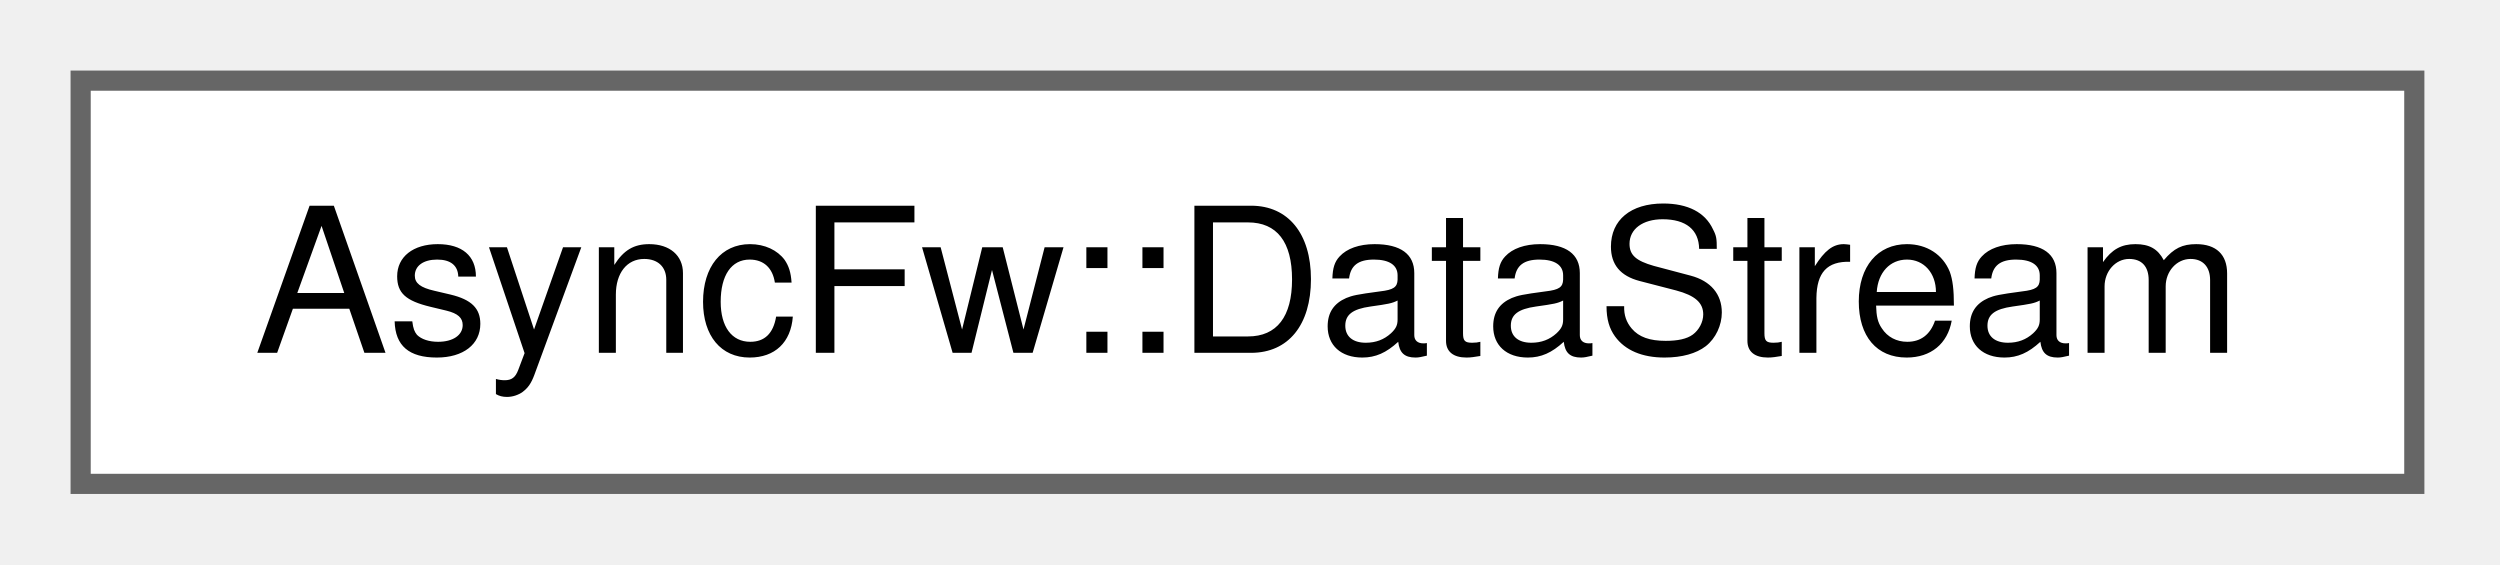
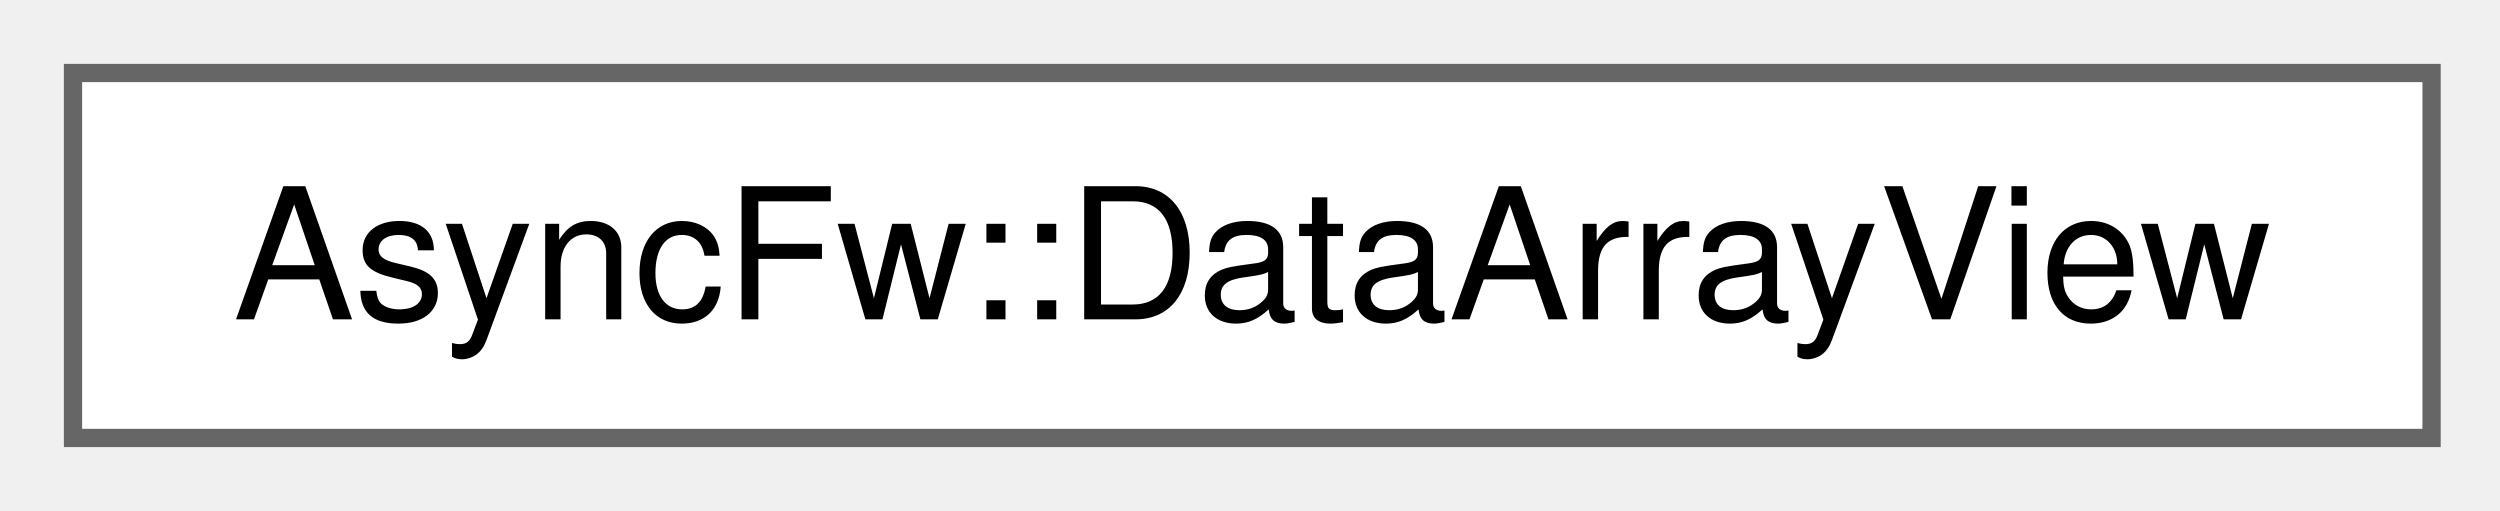
- <svg xmlns="http://www.w3.org/2000/svg" xmlns:xlink="http://www.w3.org/1999/xlink" width="124pt" height="28pt" viewBox="0.00 0.00 124.00 28.00">
+ <svg xmlns="http://www.w3.org/2000/svg" xmlns:xlink="http://www.w3.org/1999/xlink" width="137pt" height="28pt" viewBox="0.00 0.00 137.00 28.00">
  <g id="graph0" class="graph" transform="scale(1 1) rotate(0) translate(4 24)">
    <g id="Node000000" class="node">
      <g id="a_Node000000">
-         <a xlink:href="classAsyncFw_1_1DataStream.html" target="_top" xlink:title="A fast, compact binary serialization stream.">
-           <polygon fill="white" stroke="#666666" points="115.75,-20 0,-20 0,0 115.75,0 115.75,-20" />
-           <text xml:space="preserve" text-anchor="middle" x="57.88" y="-6.5" font-family="Helvetica,sans-Serif" font-size="10.00">AsyncFw::DataStream</text>
+         <a xlink:href="classAsyncFw_1_1DataArrayView.html" target="_top" xlink:title="A lightweight, non-allocating string-like descriptor pointing to a contiguous block of binary data.">
+           <polygon fill="white" stroke="#666666" points="129.25,-20 0,-20 0,0 129.25,0 129.25,-20" />
+           <text xml:space="preserve" text-anchor="middle" x="64.62" y="-6.5" font-family="Helvetica,sans-Serif" font-size="10.00">AsyncFw::DataArrayView</text>
        </a>
      </g>
    </g>
  </g>
</svg>
